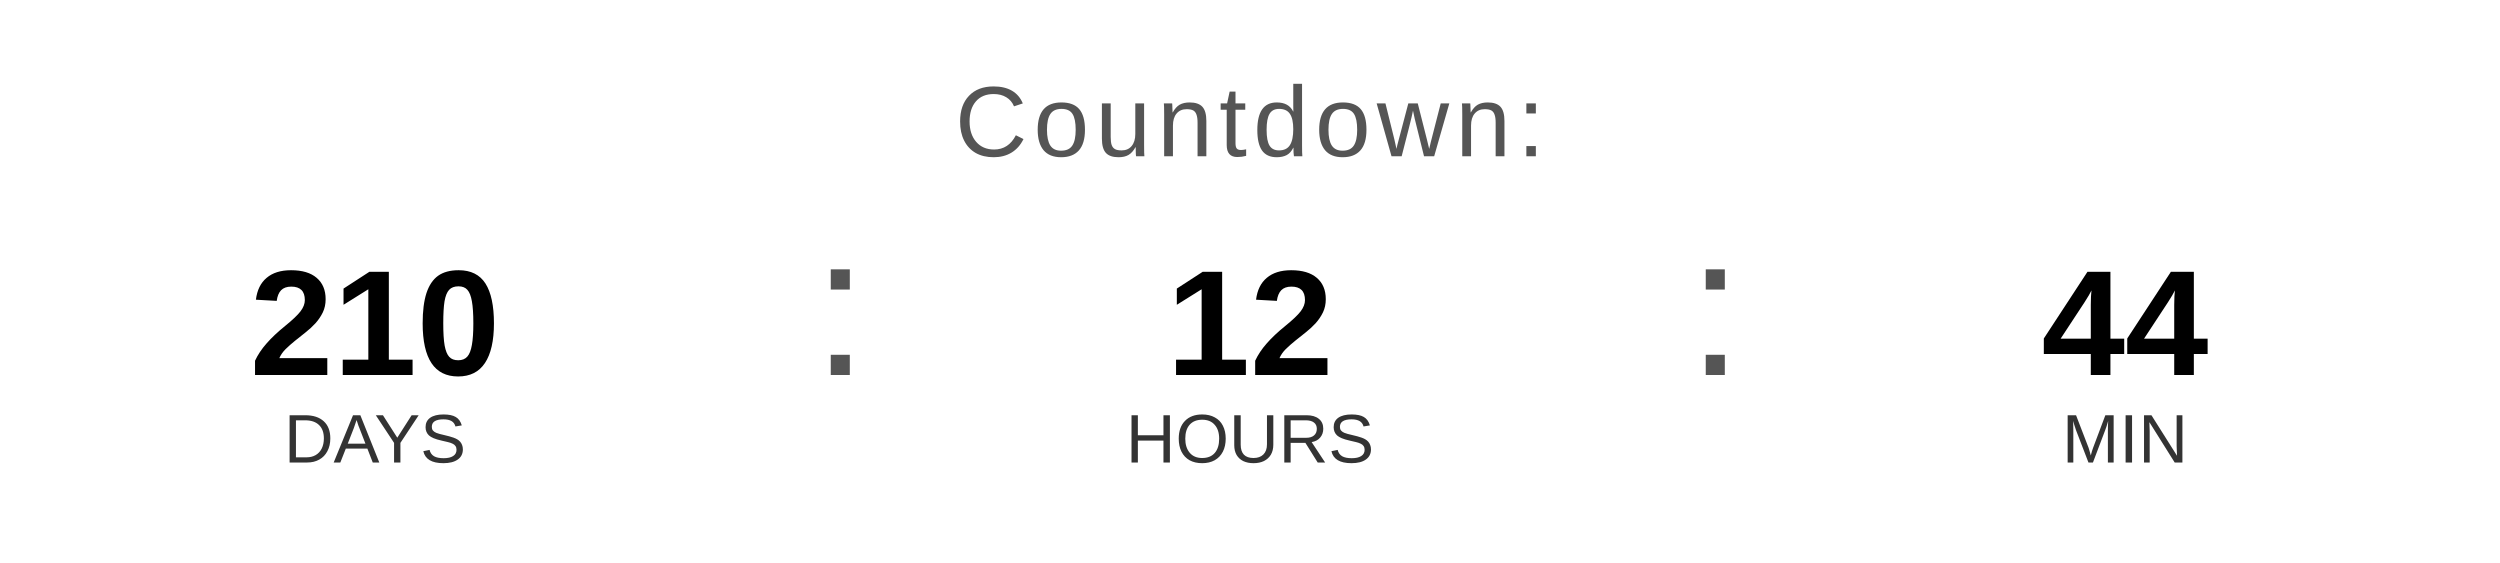
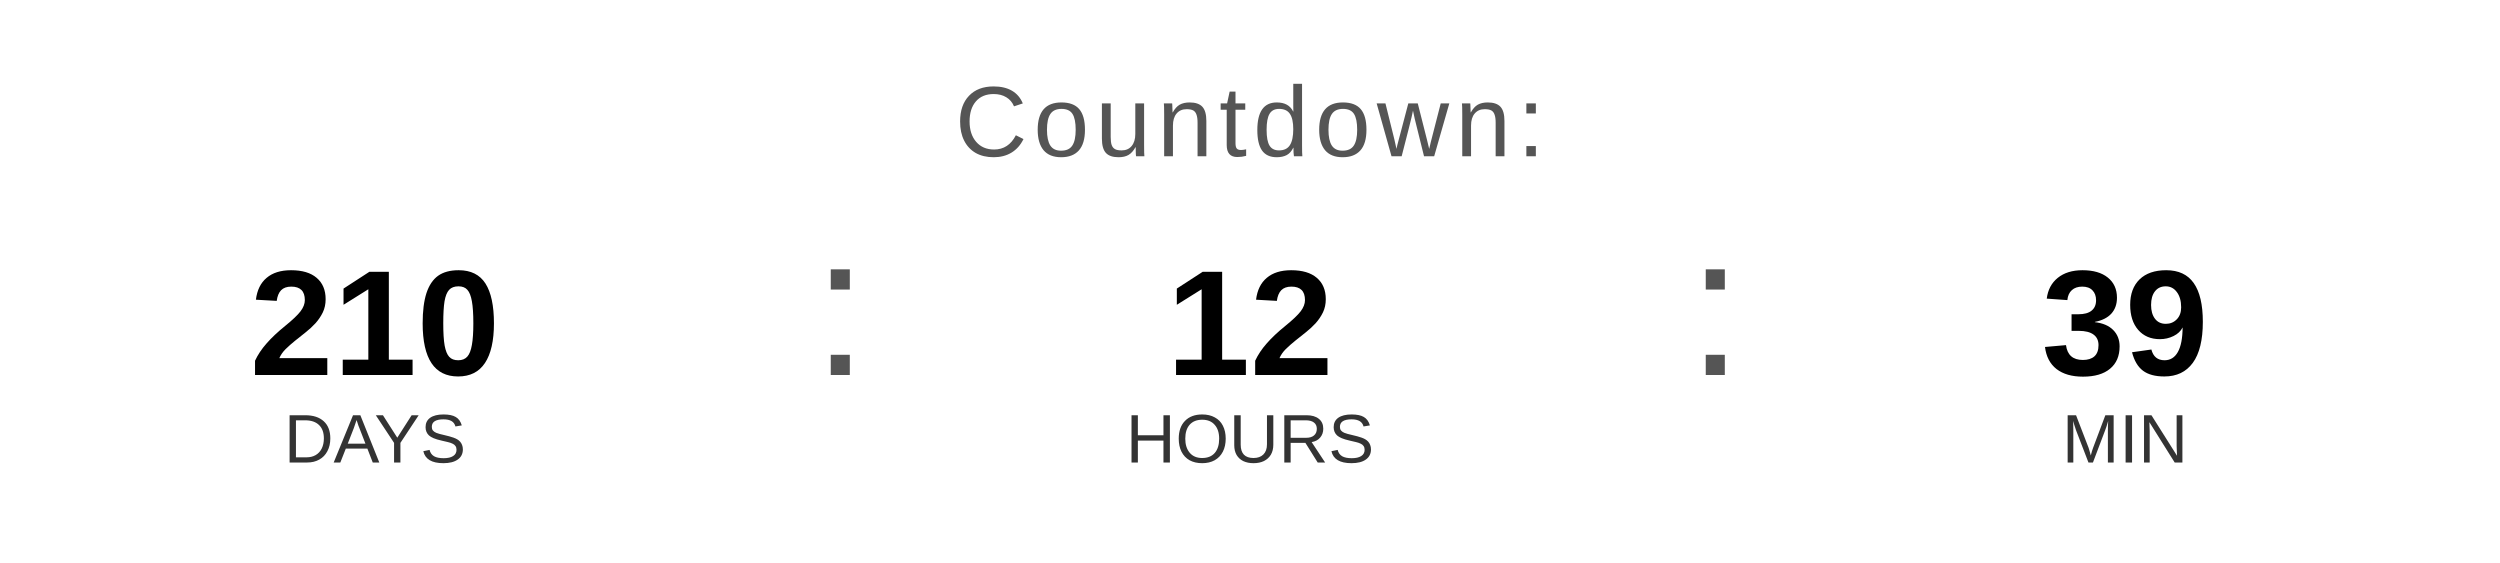
<svg xmlns="http://www.w3.org/2000/svg" width="400" height="90" viewBox="0 0 400 90">
  <text x="200" y="25" font-family="Arial, Helvetica, sans-serif" font-size="16" fill="#555555" text-anchor="middle" letter-spacing="1">
    Countdown:
  </text>
  <text x="60" y="60" font-family="Arial, Helvetica, sans-serif" font-size="24" font-weight="bold" fill="#000000" text-anchor="middle">210</text>
  <text x="60" y="74" font-family="Arial, Helvetica, sans-serif" font-size="11" fill="#333333" text-anchor="middle">DAYS</text>
  <text x="130" y="60" font-family="Arial, sans-serif" font-size="32" fill="#555555">:</text>
  <text x="200" y="60" font-family="Arial, Helvetica, sans-serif" font-size="24" font-weight="bold" fill="#000000" text-anchor="middle">12</text>
  <text x="200" y="74" font-family="Arial, Helvetica, sans-serif" font-size="11" fill="#333333" text-anchor="middle">HOURS</text>
  <text x="270" y="60" font-family="Arial, sans-serif" font-size="32" fill="#555555">:</text>
-   <text x="340" y="60" font-family="Arial, Helvetica, sans-serif" font-size="24" font-weight="bold" fill="#000000" text-anchor="middle">44</text>
+   <text x="340" y="60" font-family="Arial, Helvetica, sans-serif" font-size="24" font-weight="bold" fill="#000000" text-anchor="middle">39</text>
  <text x="340" y="74" font-family="Arial, Helvetica, sans-serif" font-size="11" fill="#333333" text-anchor="middle">MIN</text>
</svg>
